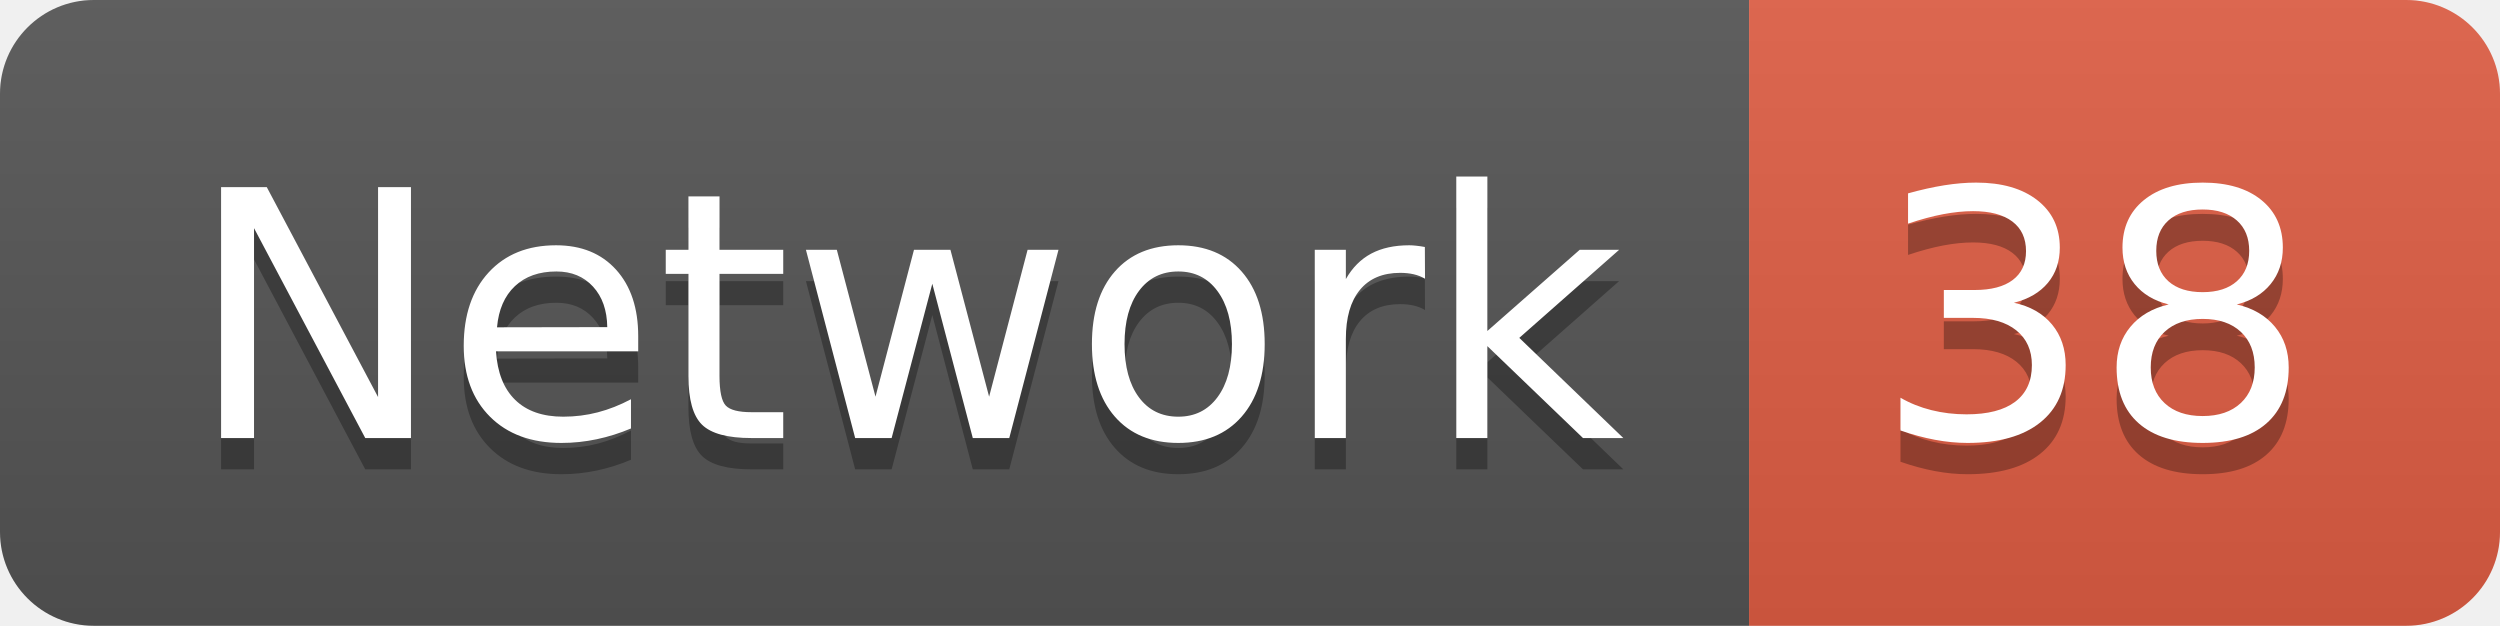
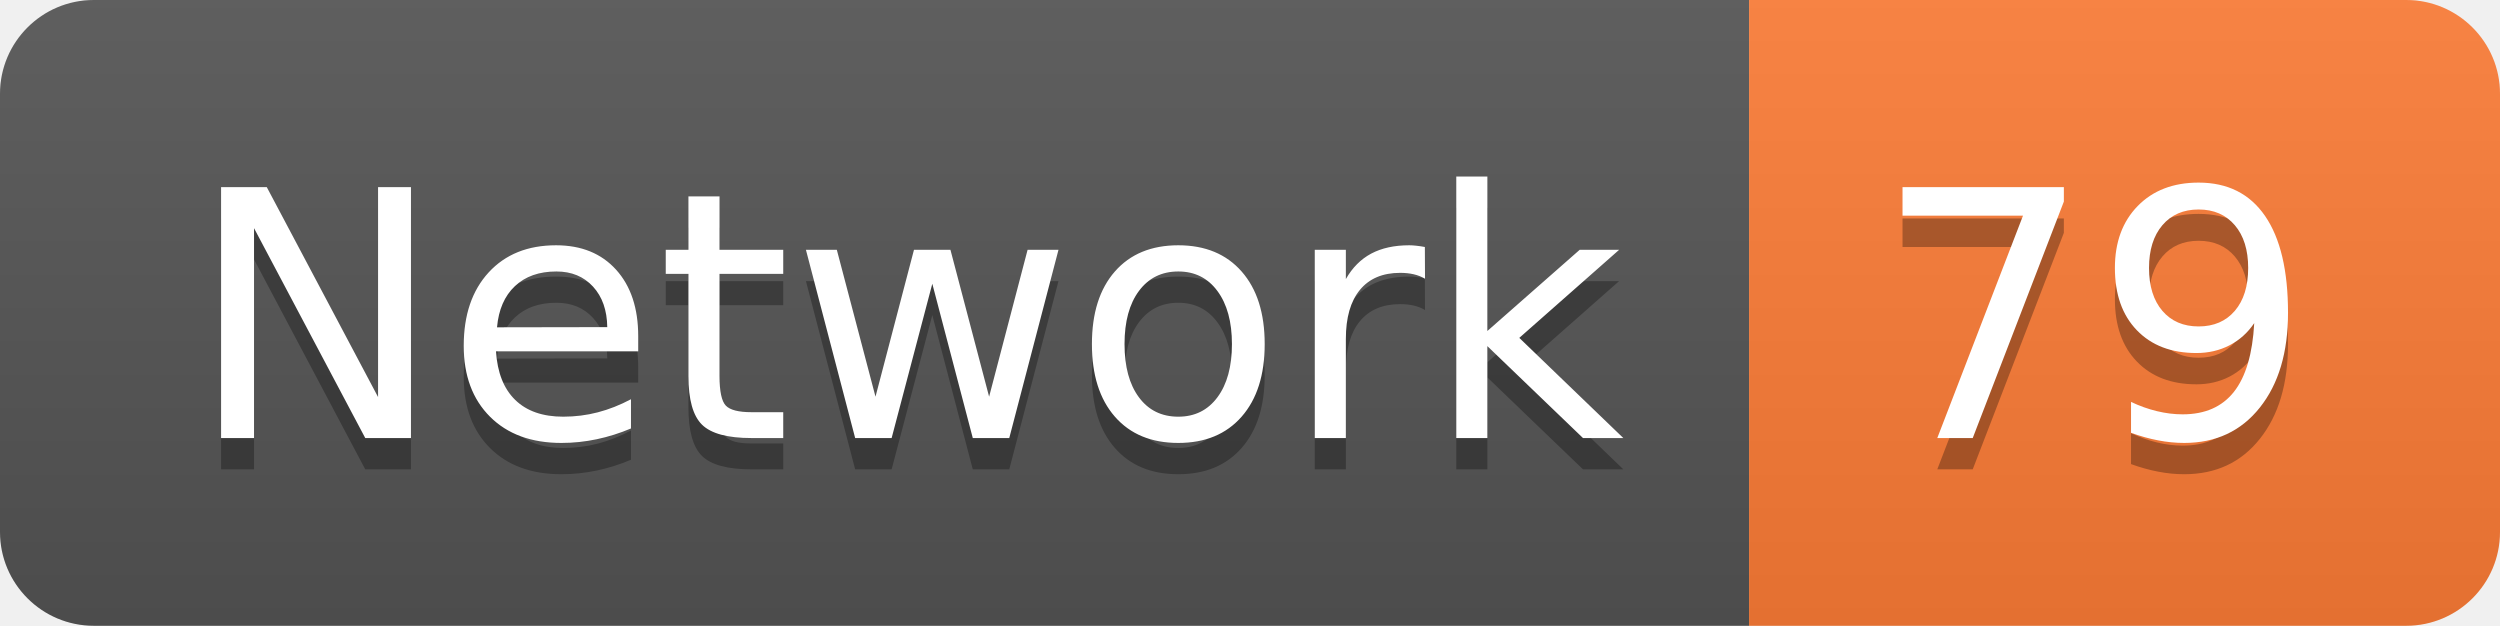
<svg xmlns="http://www.w3.org/2000/svg" width="79.9" height="20">
  <linearGradient id="smooth" x2="0" y2="100%">
    <stop offset="0" stop-color="#bbb" stop-opacity=".1" />
    <stop offset="1" stop-opacity=".1" />
  </linearGradient>
  <clipPath id="round">
    <rect width="79.9" height="20" rx="3" fill="#fff" />
  </clipPath>
  <g clip-path="url(#round)">
    <rect width="55.9" height="20" fill="#555" />
-     <rect x="55.9" width="24.0" height="20" fill="#e05d44" />
+     <rect x="55.9" width="24.0" height="20" fill="#fe7d37" />
    <rect width="79.9" height="20" fill="url(#smooth)" />
  </g>
  <g fill="#fff" text-anchor="middle" font-family="DejaVu Sans,Verdana,Geneva,sans-serif" font-size="110">
    <text x="289.5" y="150" fill="#010101" fill-opacity=".3" transform="scale(0.1)" textLength="459.0" lengthAdjust="spacing">Network</text>
    <text x="289.5" y="140" transform="scale(0.1)" textLength="459.0" lengthAdjust="spacing">Network</text>
-     <text x="669.0" y="150" fill="#010101" fill-opacity=".3" transform="scale(0.1)" textLength="140.0" lengthAdjust="spacing">38</text>
-     <text x="669.0" y="140" transform="scale(0.1)" textLength="140.0" lengthAdjust="spacing">38</text>
+     <text x="669.0" y="150" fill="#010101" fill-opacity=".3" transform="scale(0.1)" textLength="140.0" lengthAdjust="spacing">79</text>
+     <text x="669.0" y="140" transform="scale(0.1)" textLength="140.0" lengthAdjust="spacing">79</text>
  </g>
</svg>
